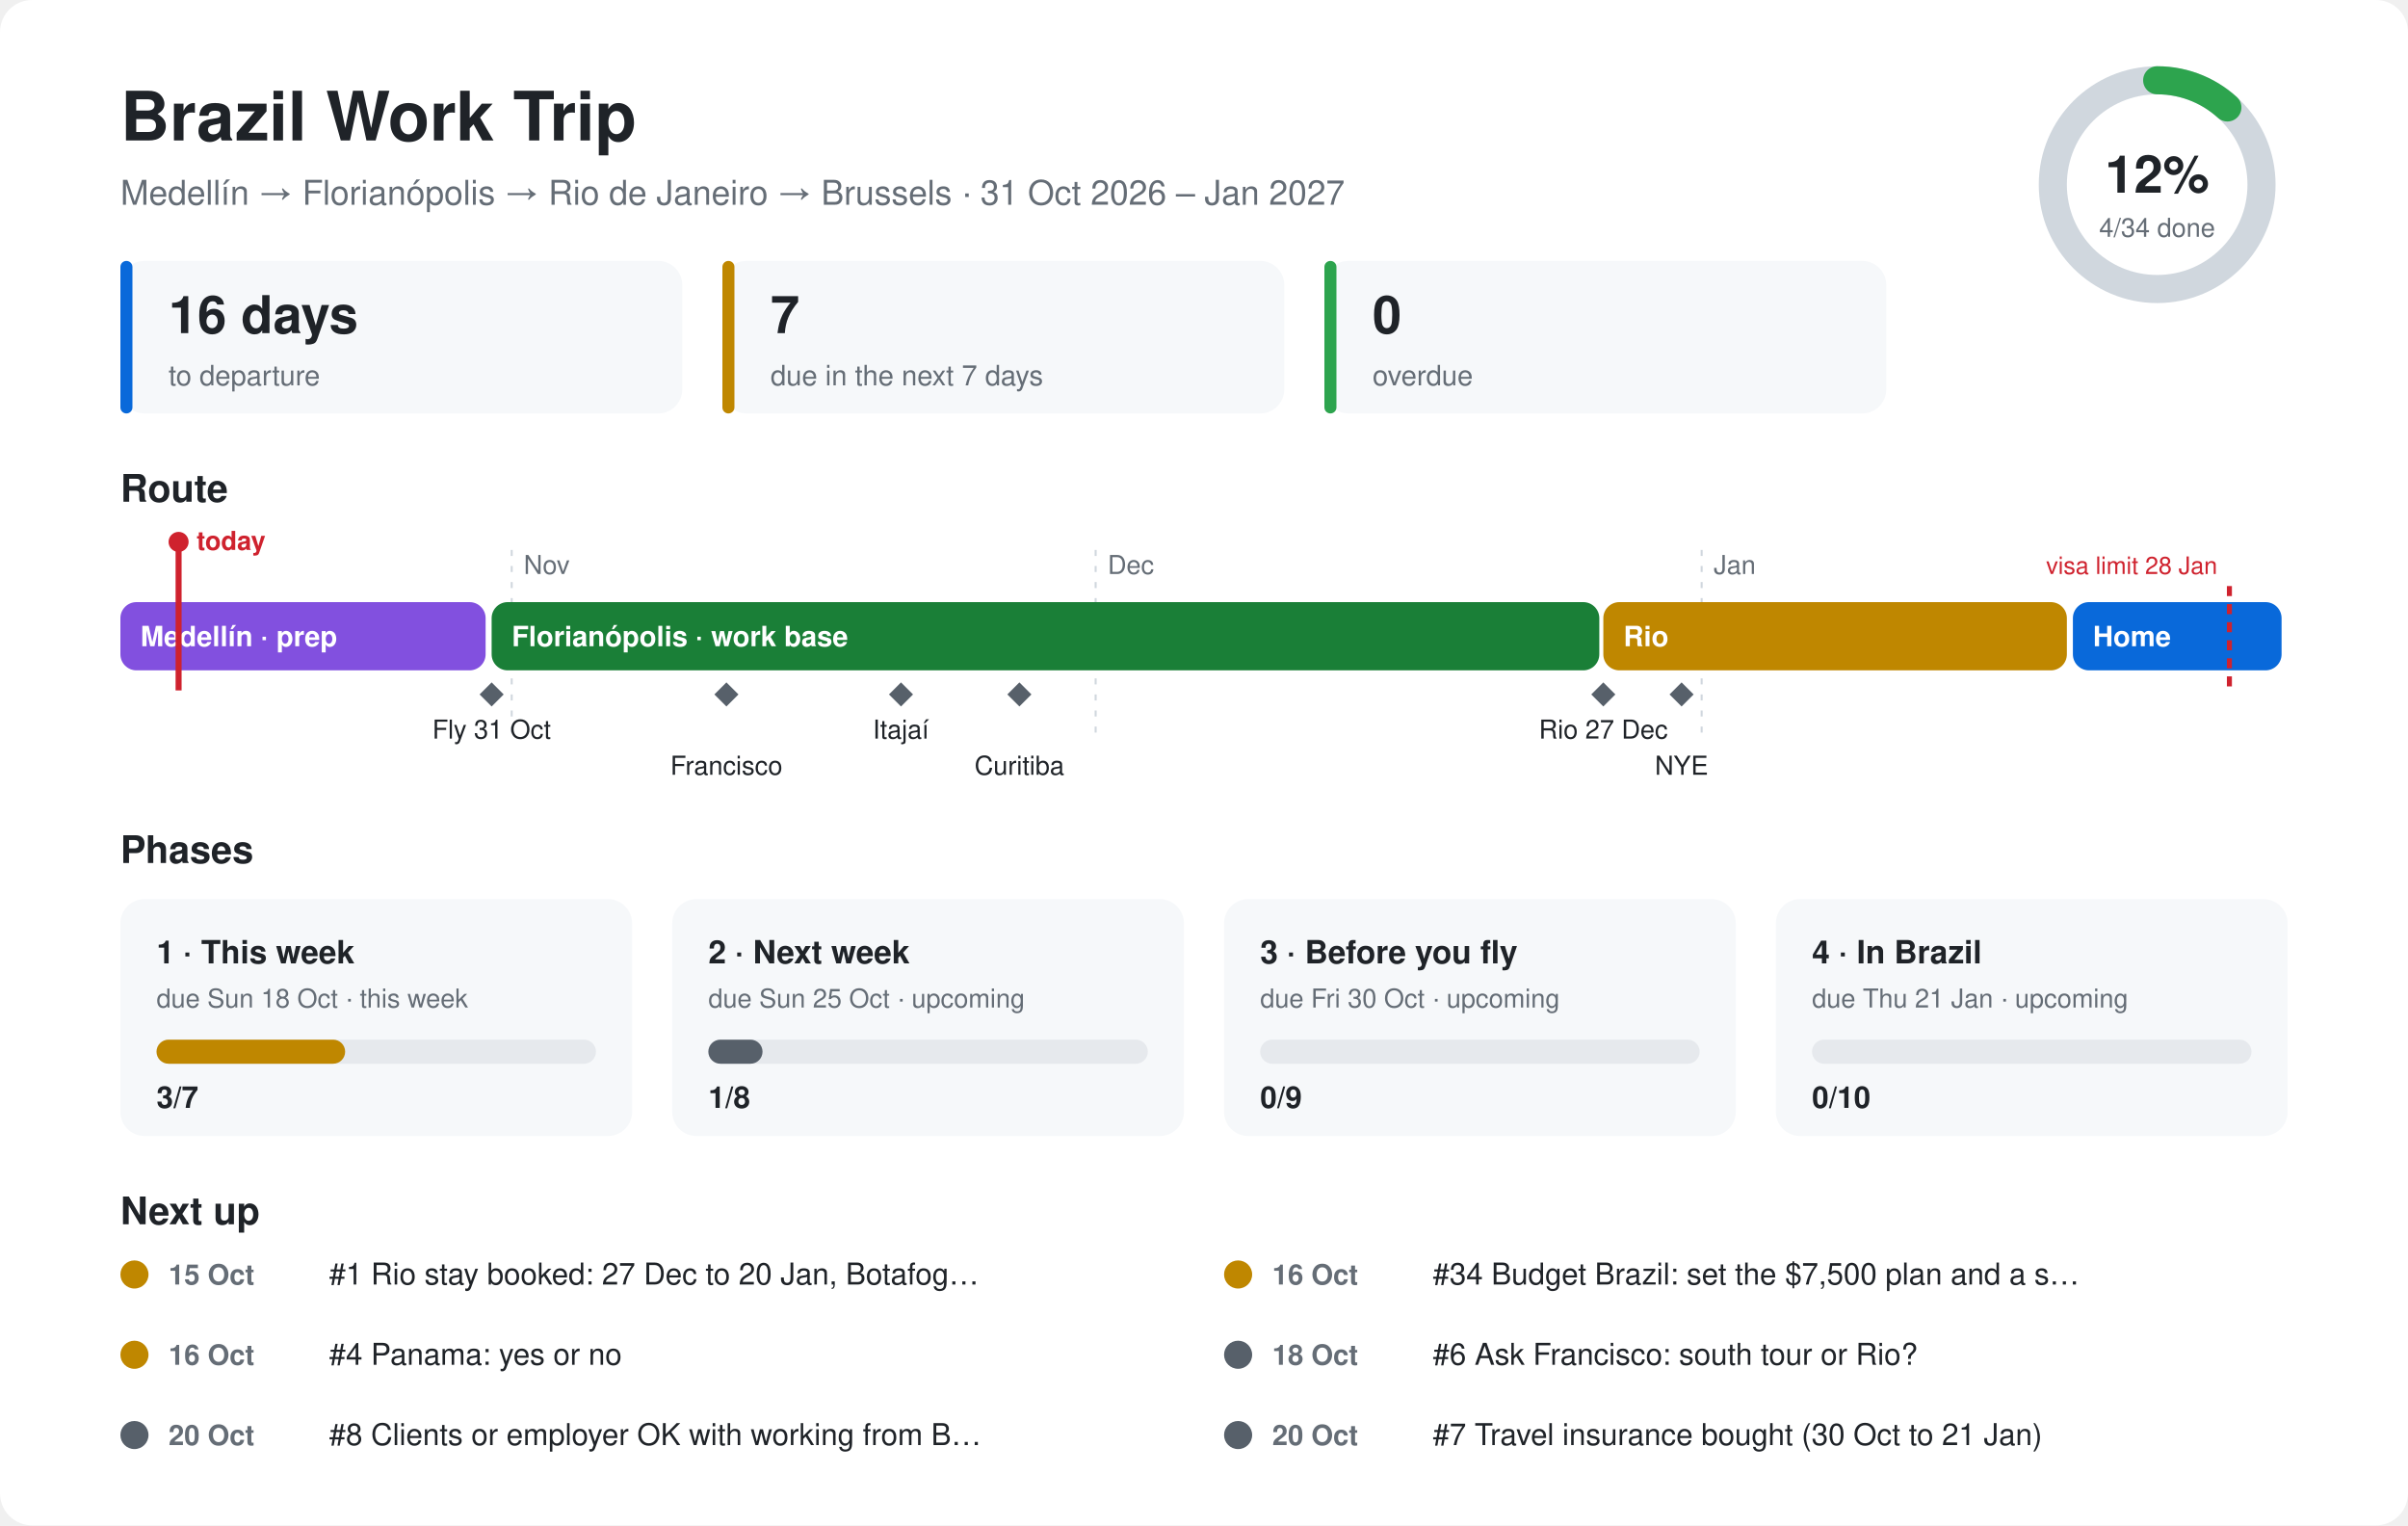
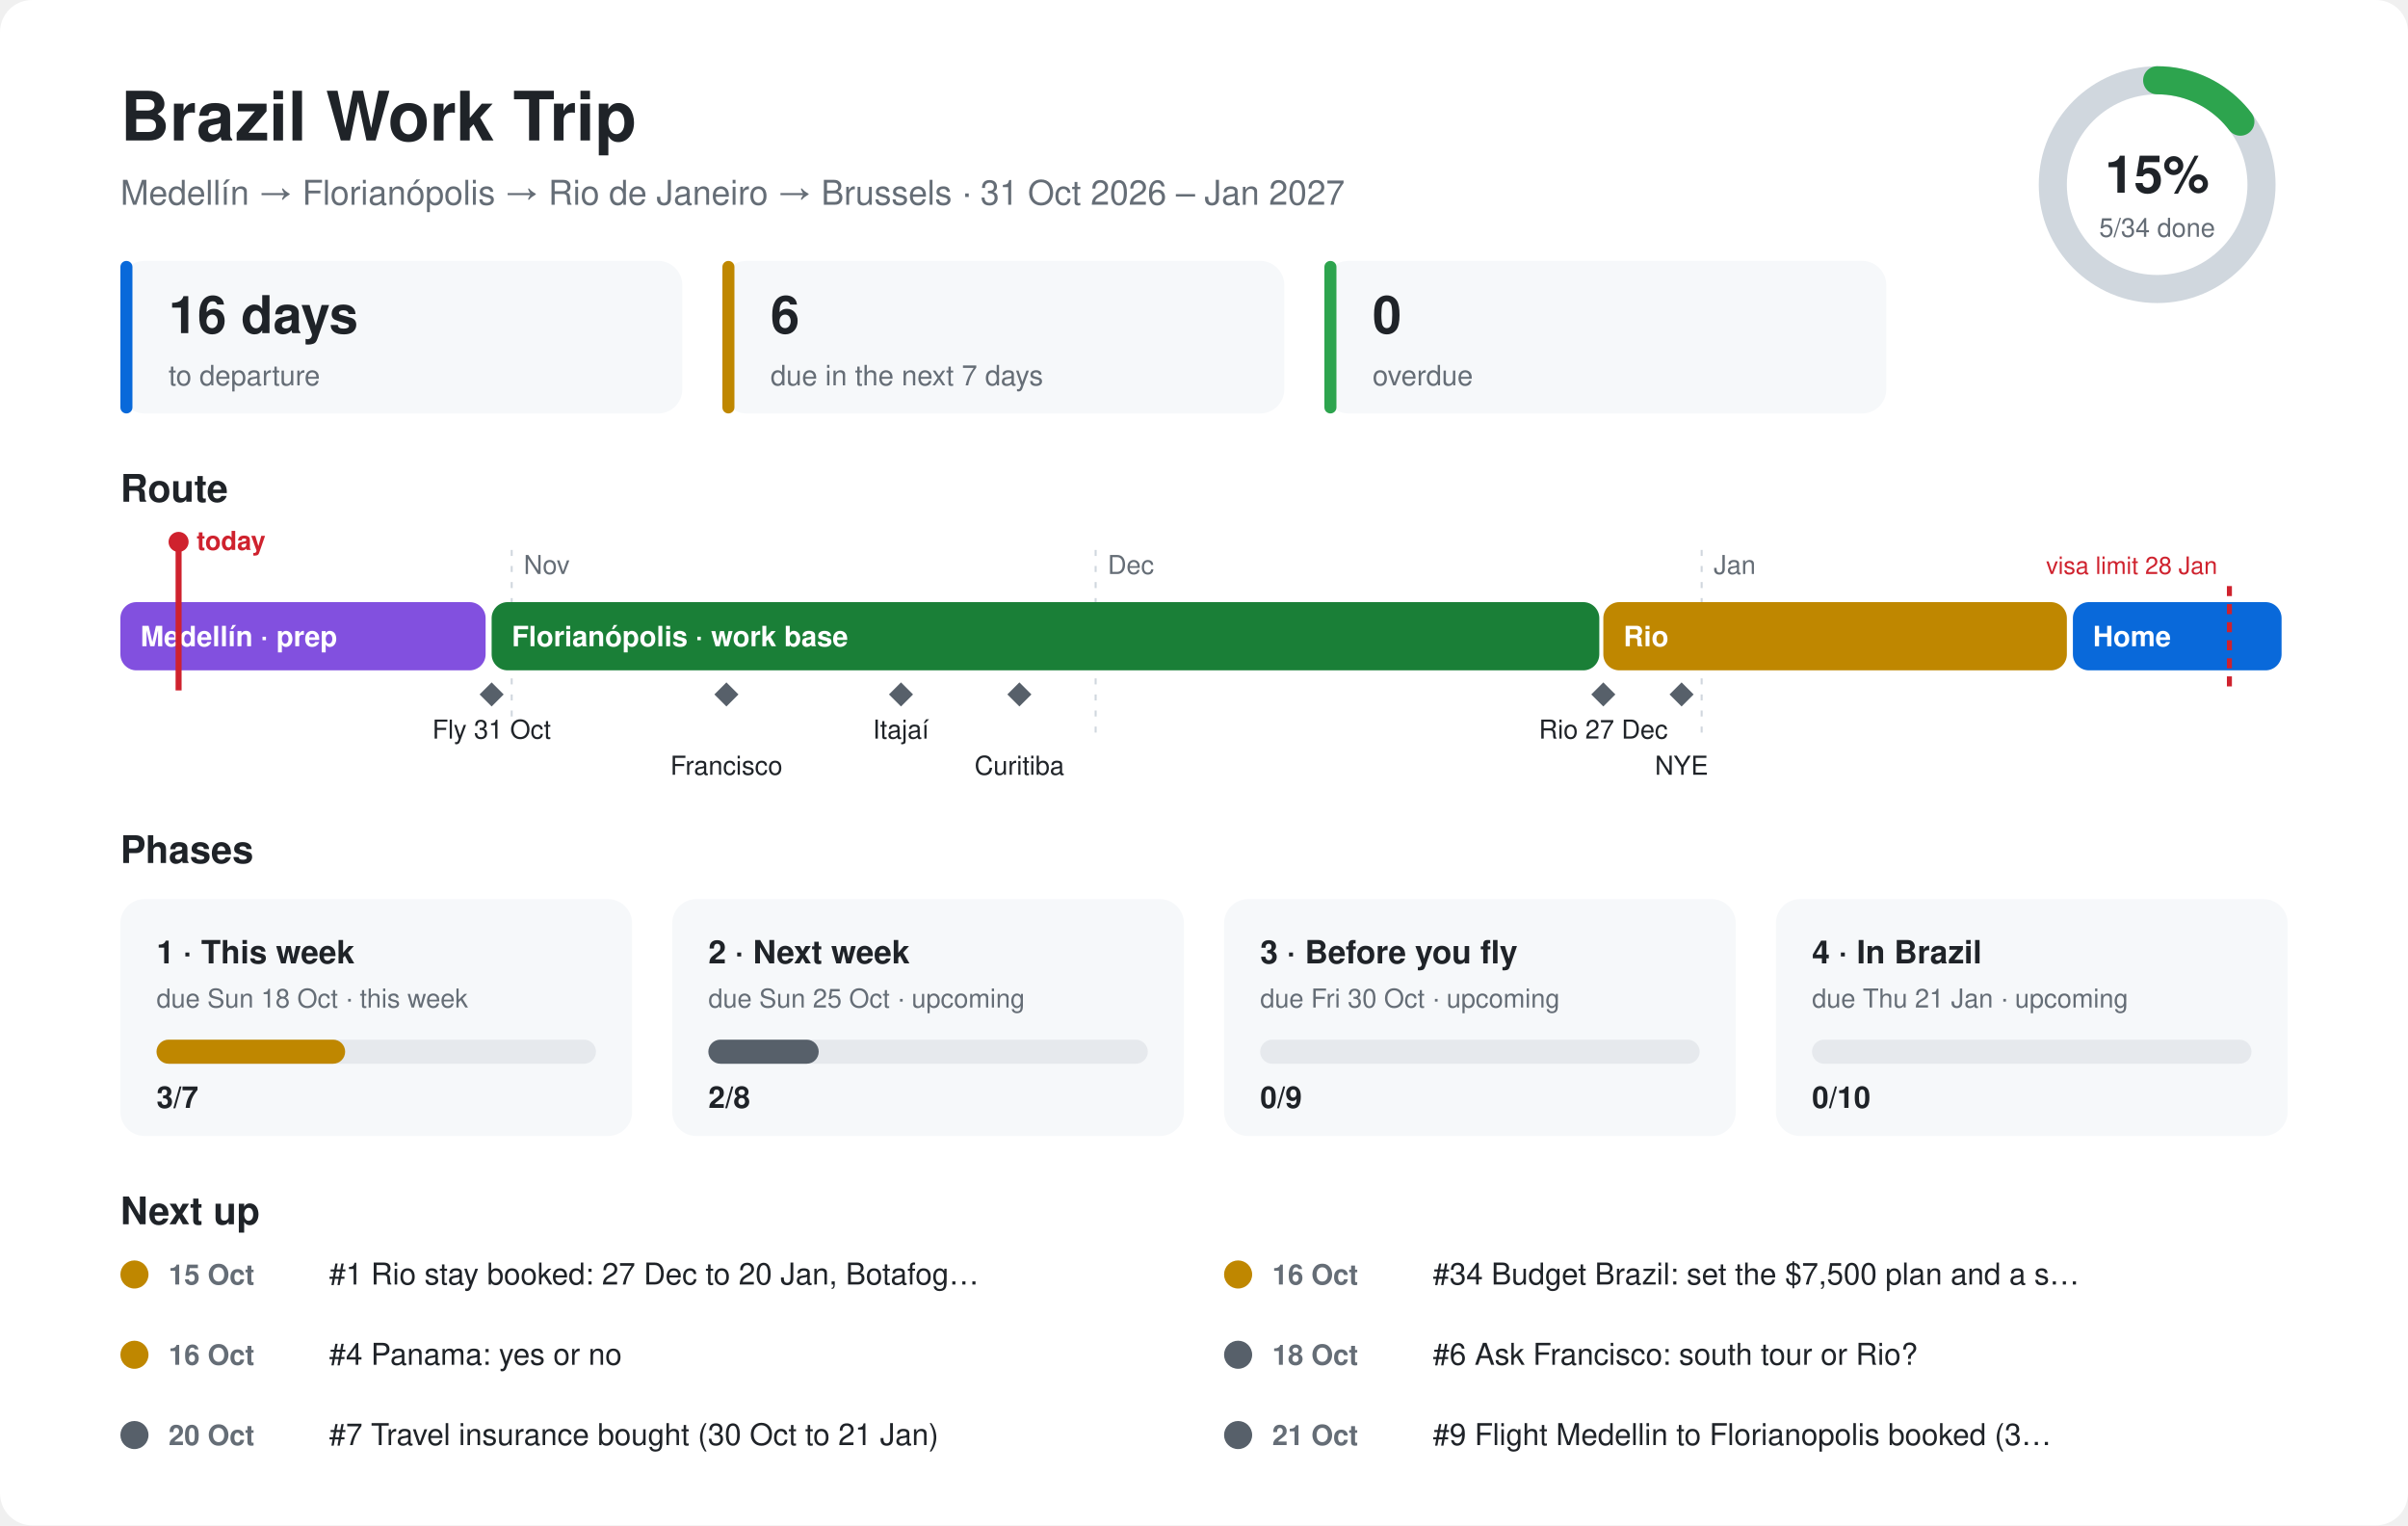
<svg xmlns="http://www.w3.org/2000/svg" viewBox="0 0 1200 760" font-family="-apple-system,Segoe UI,Helvetica,Arial,sans-serif">
  <style>.bg{fill:#ffffff}.card{fill:#f6f8fa}.ink{fill:#1f2328}.mute{fill:#656d76}.line{stroke:#d0d7de}.track{fill:#e6e9ed}@media (prefers-color-scheme:dark){.bg{fill:#0d1117}.card{fill:#161b22}.ink{fill:#e6edf3}.mute{fill:#8d96a0}.line{stroke:#30363d}.track{fill:#262c36}}</style>
  <rect class="bg" width="1200" height="760" rx="16" />
  <text class="ink" x="60" y="70" font-size="34" font-weight="700">Brazil Work Trip</text>
  <text class="mute" x="60" y="102" font-size="17">Medellín → Florianópolis → Rio de Janeiro → Brussels · 31 Oct 2026 – Jan 2027</text>
  <circle cx="1075" cy="92" r="52" fill="none" stroke-width="14" class="line" stroke="#d0d7de" />
-   <circle cx="1075" cy="92" r="52" fill="none" stroke="#2da44e" stroke-width="14" stroke-linecap="round" stroke-dasharray="38.4 326.7" transform="rotate(-90 1075 92)" />
-   <text class="ink" x="1075" y="96" font-size="26" font-weight="700" text-anchor="middle">12%</text>
-   <text class="mute" x="1075" y="118" font-size="13" text-anchor="middle">4/34 done</text>
+   <circle cx="1075" cy="92" r="52" fill="none" stroke="#2da44e" stroke-width="14" stroke-linecap="round" stroke-dasharray="48.0 326.7" transform="rotate(-90 1075 92)" />
+   <text class="ink" x="1075" y="96" font-size="26" font-weight="700" text-anchor="middle">15%</text>
+   <text class="mute" x="1075" y="118" font-size="13" text-anchor="middle">5/34 done</text>
  <rect class="card" x="60" y="130" width="280" height="76" rx="12" />
  <rect x="60" y="130" width="6" height="76" rx="3" fill="#0969da" />
  <text class="ink" x="84" y="166" font-size="26" font-weight="700">16 days</text>
  <text class="mute" x="84" y="192" font-size="14">to departure</text>
  <rect class="card" x="360" y="130" width="280" height="76" rx="12" />
  <rect x="360" y="130" width="6" height="76" rx="3" fill="#bf8700" />
-   <text class="ink" x="384" y="166" font-size="26" font-weight="700">7</text>
+   <text class="ink" x="384" y="166" font-size="26" font-weight="700">6</text>
  <text class="mute" x="384" y="192" font-size="14">due in the next 7 days</text>
  <rect class="card" x="660" y="130" width="280" height="76" rx="12" />
  <rect x="660" y="130" width="6" height="76" rx="3" fill="#2da44e" />
  <text class="ink" x="684" y="166" font-size="26" font-weight="700">0</text>
  <text class="mute" x="684" y="192" font-size="14">overdue</text>
  <text class="ink" x="60" y="250" font-size="19" font-weight="700">Route</text>
  <line class="line" x1="255" y1="274" x2="255" y2="370" stroke-dasharray="3 5" />
  <text class="mute" x="261" y="286" font-size="13">Nov</text>
  <line class="line" x1="546" y1="274" x2="546" y2="370" stroke-dasharray="3 5" />
  <text class="mute" x="552" y="286" font-size="13">Dec</text>
  <line class="line" x1="848" y1="274" x2="848" y2="370" stroke-dasharray="3 5" />
  <text class="mute" x="854" y="286" font-size="13">Jan</text>
  <rect x="60" y="300" width="182" height="34" rx="8" fill="#8250df" />
  <text x="70" y="322" font-size="14" font-weight="600" fill="#ffffff">Medellín · prep</text>
  <rect x="245" y="300" width="552" height="34" rx="8" fill="#1a7f37" />
  <text x="255" y="322" font-size="14" font-weight="600" fill="#ffffff">Florianópolis · work base</text>
  <rect x="799" y="300" width="231" height="34" rx="8" fill="#bf8700" />
  <text x="809" y="322" font-size="14" font-weight="600" fill="#ffffff">Rio</text>
  <rect x="1033" y="300" width="104" height="34" rx="8" fill="#0969da" />
  <text x="1043" y="322" font-size="14" font-weight="600" fill="#ffffff">Home</text>
  <path d="M245 340 l6 6 l-6 6 l-6 -6z" fill="#57606a" />
  <text class="ink" x="245" y="368" font-size="13" text-anchor="middle">Fly 31 Oct</text>
  <path d="M362 340 l6 6 l-6 6 l-6 -6z" fill="#57606a" />
  <text class="ink" x="362" y="386" font-size="13" text-anchor="middle">Francisco</text>
  <path d="M449 340 l6 6 l-6 6 l-6 -6z" fill="#57606a" />
  <text class="ink" x="449" y="368" font-size="13" text-anchor="middle">Itajaí</text>
  <path d="M508 340 l6 6 l-6 6 l-6 -6z" fill="#57606a" />
  <text class="ink" x="508" y="386" font-size="13" text-anchor="middle">Curitiba</text>
  <path d="M799 340 l6 6 l-6 6 l-6 -6z" fill="#57606a" />
  <text class="ink" x="799" y="368" font-size="13" text-anchor="middle">Rio 27 Dec</text>
  <path d="M838 340 l6 6 l-6 6 l-6 -6z" fill="#57606a" />
  <text class="ink" x="838" y="386" font-size="13" text-anchor="middle">NYE</text>
  <line x1="1111" y1="292" x2="1111" y2="344" stroke="#cf222e" stroke-width="2.5" stroke-dasharray="5 4" />
  <text x="1105" y="286" font-size="12" fill="#cf222e" text-anchor="end">visa limit 28 Jan</text>
  <line x1="89" y1="270" x2="89" y2="344" stroke="#cf222e" stroke-width="3" />
  <circle cx="89" cy="270" r="5" fill="#cf222e" />
  <text x="98" y="274" font-size="13" font-weight="700" fill="#cf222e">today</text>
  <text class="ink" x="60" y="430" font-size="19" font-weight="700">Phases</text>
  <rect class="card" x="60" y="448" width="255" height="118" rx="12" />
  <text class="ink" x="78" y="480" font-size="16" font-weight="700">1 · This week</text>
  <text class="mute" x="78" y="502" font-size="13">due Sun 18 Oct · this week</text>
  <rect class="track" x="78" y="518" width="219" height="12" rx="6" />
  <rect x="78" y="518" width="94" height="12" rx="6" fill="#bf8700" />
  <text class="ink" x="78" y="552" font-size="15" font-weight="700">3/7</text>
  <rect class="card" x="335" y="448" width="255" height="118" rx="12" />
  <text class="ink" x="353" y="480" font-size="16" font-weight="700">2 · Next week</text>
  <text class="mute" x="353" y="502" font-size="13">due Sun 25 Oct · upcoming</text>
  <rect class="track" x="353" y="518" width="219" height="12" rx="6" />
-   <rect x="353" y="518" width="27" height="12" rx="6" fill="#57606a" />
-   <text class="ink" x="353" y="552" font-size="15" font-weight="700">1/8</text>
+   <rect x="353" y="518" width="55" height="12" rx="6" fill="#57606a" />
+   <text class="ink" x="353" y="552" font-size="15" font-weight="700">2/8</text>
  <rect class="card" x="610" y="448" width="255" height="118" rx="12" />
  <text class="ink" x="628" y="480" font-size="16" font-weight="700">3 · Before you fly</text>
  <text class="mute" x="628" y="502" font-size="13">due Fri 30 Oct · upcoming</text>
  <rect class="track" x="628" y="518" width="219" height="12" rx="6" />
  <rect x="628" y="518" width="0" height="12" rx="6" fill="#57606a" />
  <text class="ink" x="628" y="552" font-size="15" font-weight="700">0/9</text>
  <rect class="card" x="885" y="448" width="255" height="118" rx="12" />
  <text class="ink" x="903" y="480" font-size="16" font-weight="700">4 · In Brazil</text>
  <text class="mute" x="903" y="502" font-size="13">due Thu 21 Jan · upcoming</text>
  <rect class="track" x="903" y="518" width="219" height="12" rx="6" />
  <rect x="903" y="518" width="0" height="12" rx="6" fill="#57606a" />
  <text class="ink" x="903" y="552" font-size="15" font-weight="700">0/10</text>
  <text class="ink" x="60" y="610" font-size="19" font-weight="700">Next up</text>
  <circle cx="67" cy="635" r="7" fill="#bf8700" />
  <text class="mute" x="84" y="640" font-size="14" font-weight="600">15 Oct</text>
  <text class="ink" x="164" y="640" font-size="15">#1 Rio stay booked: 27 Dec to 20 Jan, Botafog…</text>
  <circle cx="617" cy="635" r="7" fill="#bf8700" />
  <text class="mute" x="634" y="640" font-size="14" font-weight="600">16 Oct</text>
  <text class="ink" x="714" y="640" font-size="15">#34 Budget Brazil: set the $7,500 plan and a s…</text>
  <circle cx="67" cy="675" r="7" fill="#bf8700" />
  <text class="mute" x="84" y="680" font-size="14" font-weight="600">16 Oct</text>
  <text class="ink" x="164" y="680" font-size="15">#4 Panama: yes or no</text>
  <circle cx="617" cy="675" r="7" fill="#57606a" />
  <text class="mute" x="634" y="680" font-size="14" font-weight="600">18 Oct</text>
  <text class="ink" x="714" y="680" font-size="15">#6 Ask Francisco: south tour or Rio?</text>
  <circle cx="67" cy="715" r="7" fill="#57606a" />
  <text class="mute" x="84" y="720" font-size="14" font-weight="600">20 Oct</text>
-   <text class="ink" x="164" y="720" font-size="15">#8 Clients or employer OK with working from B…</text>
+   <text class="ink" x="164" y="720" font-size="15">#7 Travel insurance bought (30 Oct to 21 Jan)</text>
  <circle cx="617" cy="715" r="7" fill="#57606a" />
-   <text class="mute" x="634" y="720" font-size="14" font-weight="600">20 Oct</text>
-   <text class="ink" x="714" y="720" font-size="15">#7 Travel insurance bought (30 Oct to 21 Jan)</text>
+   <text class="mute" x="634" y="720" font-size="14" font-weight="600">21 Oct</text>
+   <text class="ink" x="714" y="720" font-size="15">#9 Flight Medellin to Florianopolis booked (3…</text>
</svg>
